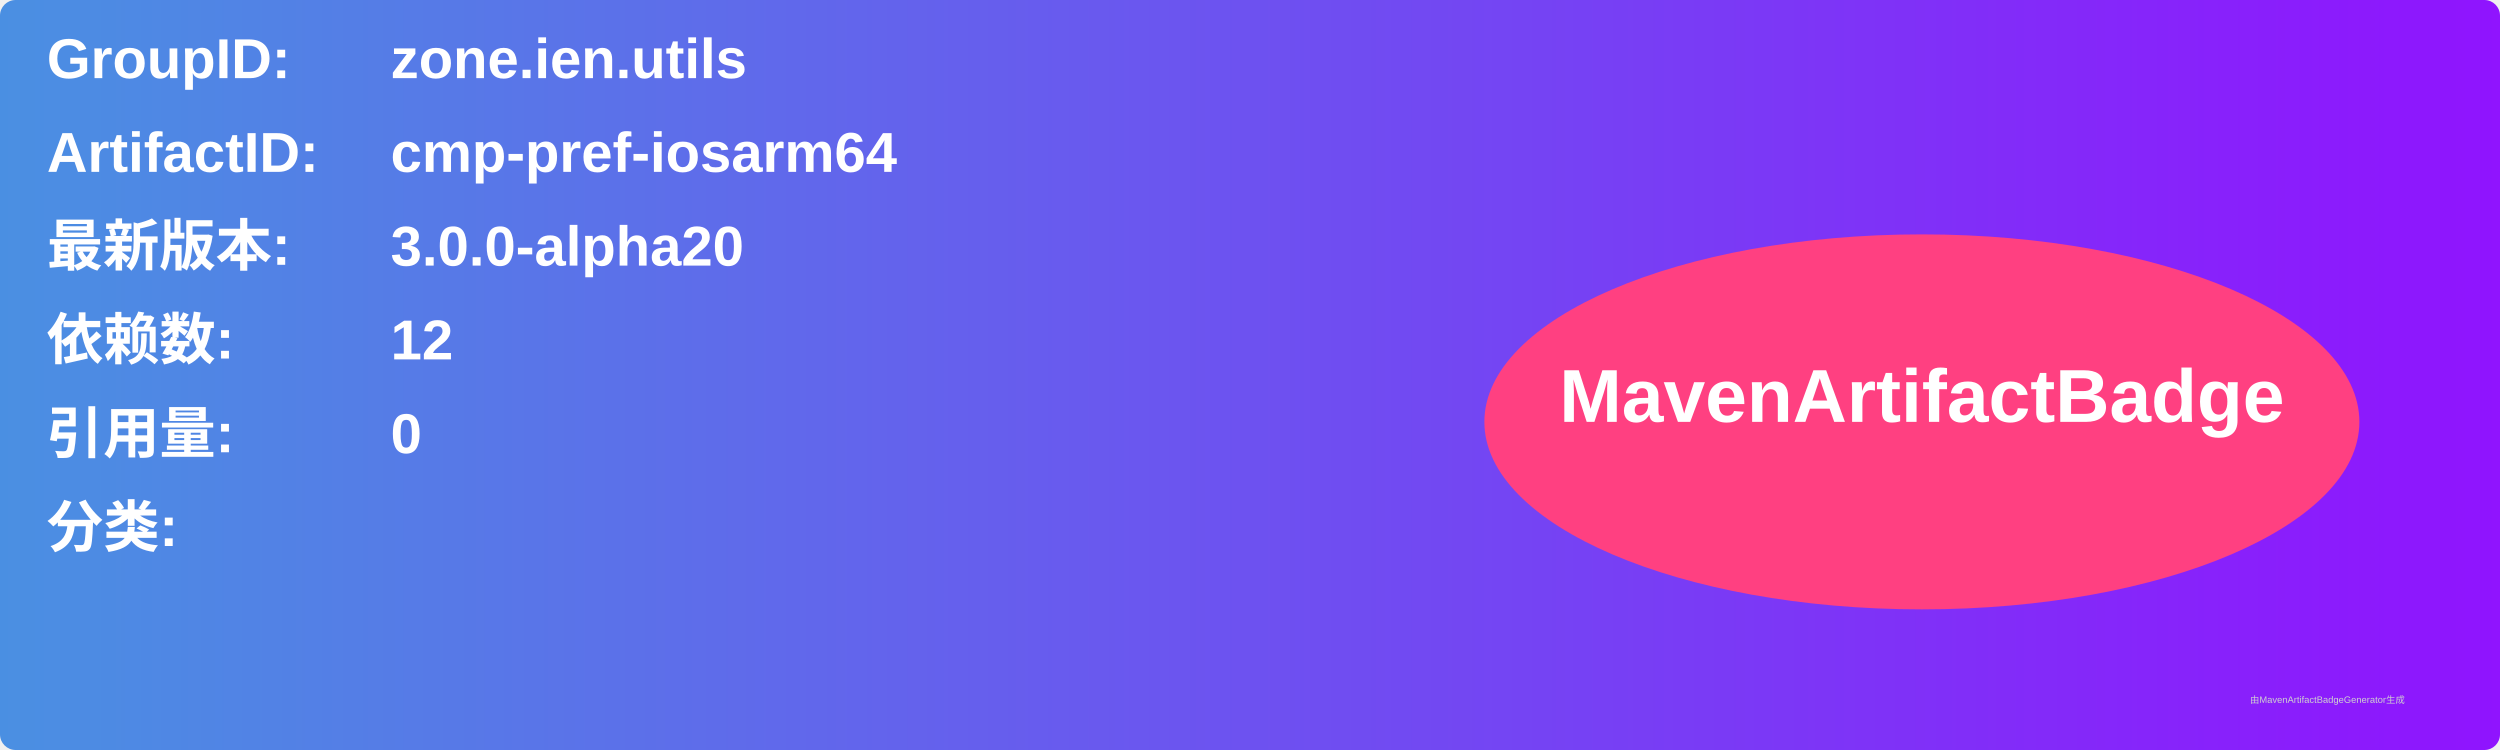
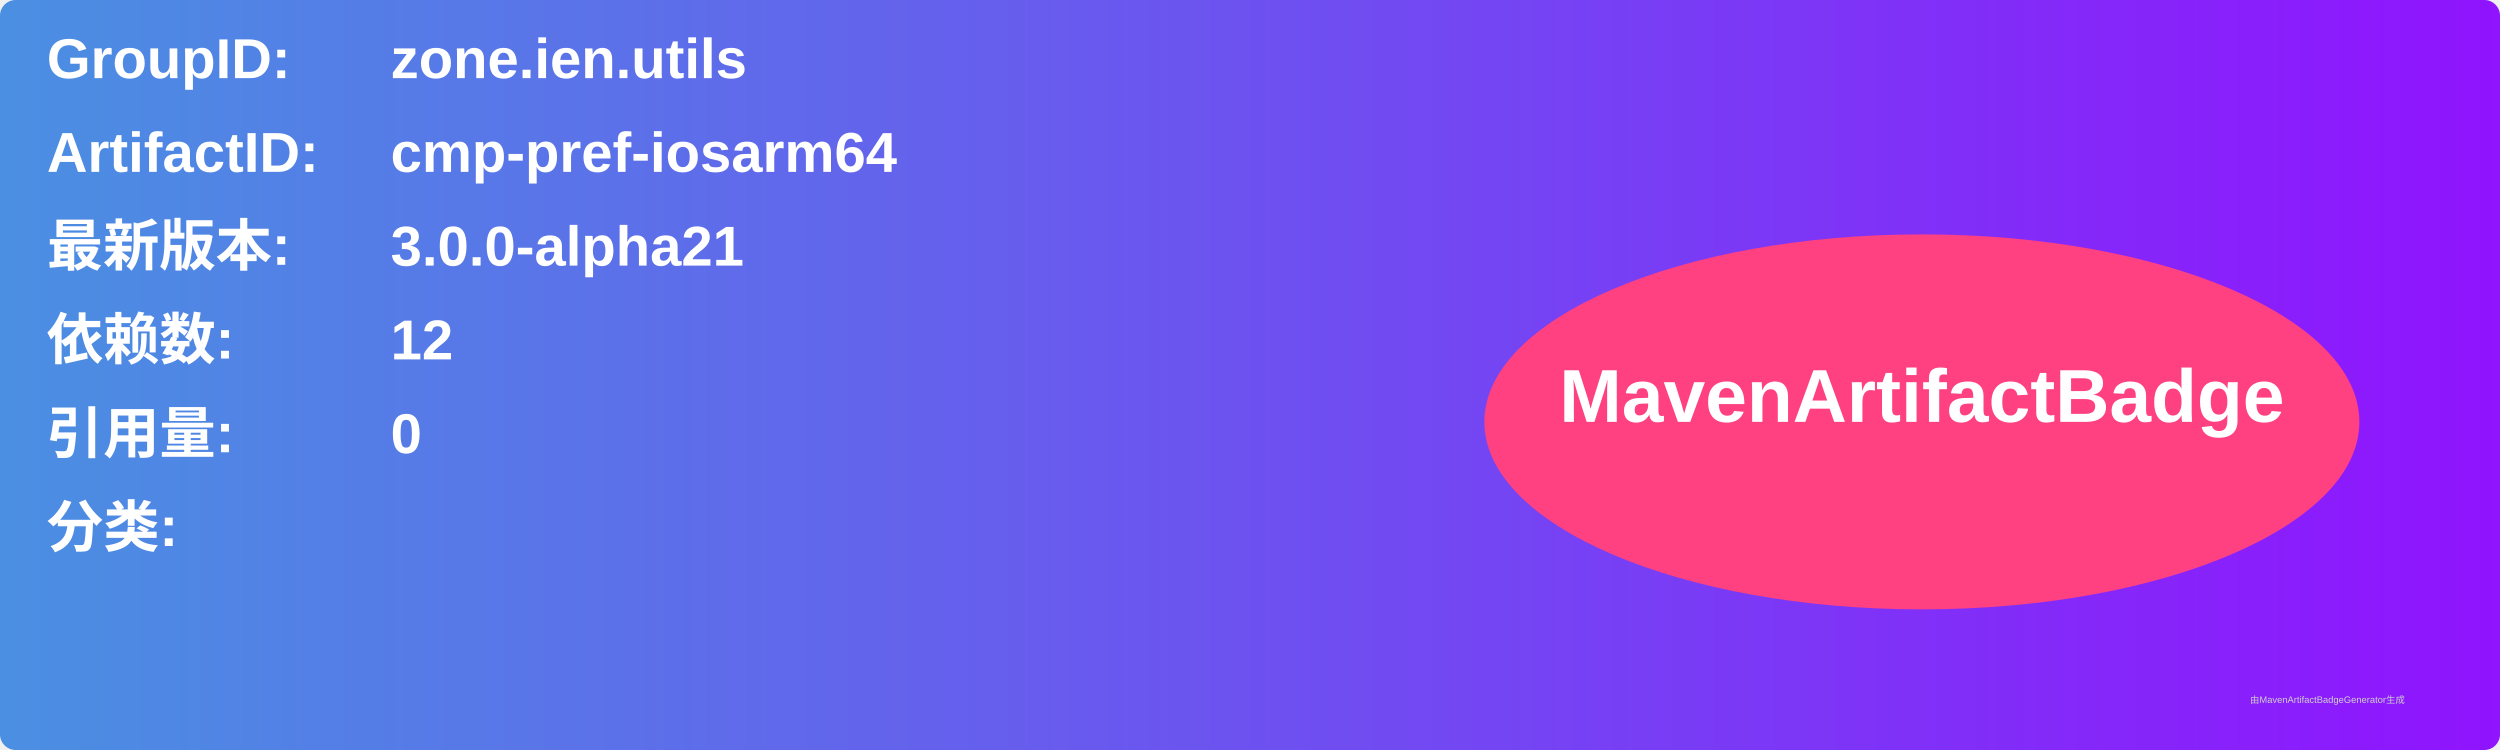
<svg xmlns="http://www.w3.org/2000/svg" width="800" height="240" viewBox="0 0 800 240">
  <linearGradient id="grad" x1="0%" y1="0%" x2="100%" y2="0%">
    <stop offset="0%" stop-color="#4a90e2" />
    <stop offset="100%" stop-color="#9013fe" />
  </linearGradient>
  <rect width="100%" height="100%" rx="5" ry="5" fill="url(#grad)" />
  <g transform="translate(15, 15)">
    <text x="0" y="10" font-family="Arial" font-size="18" fill="white" font-weight="bold" width="260">GroupID:</text>
    <text x="110" y="10" font-family="Arial" font-size="18" fill="white" font-weight="bold" width="460">zone.ien.utils</text>
    <text x="0" y="40" font-family="Arial" font-size="18" fill="white" font-weight="bold" width="260">ArtifactID:</text>
    <text x="110" y="40" font-family="Arial" font-size="18" fill="white" font-weight="bold" width="460">cmp-pref-iosarm64</text>
    <text x="0" y="70" font-family="Arial" font-size="18" fill="white" font-weight="bold">最新版本:</text>
    <text x="110" y="70" font-family="Arial" font-size="18" fill="white" font-weight="bold">
-       <tspan font-weight="bold">3.0.0-alpha20</tspan>
+       <tspan font-weight="bold">3.0.0-alpha21</tspan>
    </text>
    <text x="0" y="100" font-family="Arial" font-size="18" fill="white" font-weight="bold">依赖数: </text>
    <text x="110" y="100" font-family="Arial" font-size="18" fill="white">
      <tspan font-weight="bold">12</tspan>
    </text>
    <text x="0" y="130" font-family="Arial" font-size="18" fill="white" font-weight="bold">引用量: </text>
    <text x="110" y="130" font-family="Arial" font-size="18" fill="white">
      <tspan font-weight="bold">0</tspan>
    </text>
    <text x="0" y="160" font-family="Arial" font-size="18" fill="white" font-weight="bold">分类:</text>
    <text x="10" y="190" font-family="Arial" font-size="10" fill="white">
      <tspan font-weight="bold" />
    </text>
    <ellipse cx="600" cy="120" rx="140" ry="60" fill="#ff4081" />
    <text x="600" y="120" text-anchor="middle" font-family="Arial" font-size="24" fill="white" font-weight="bold">MavenArtifactBadge</text>
  </g>
  <text x="720" y="225" font-family="Arial" font-size="3" fill="#d0d0d0">由MavenArtifactBadgeGenerator生成</text>
</svg>
